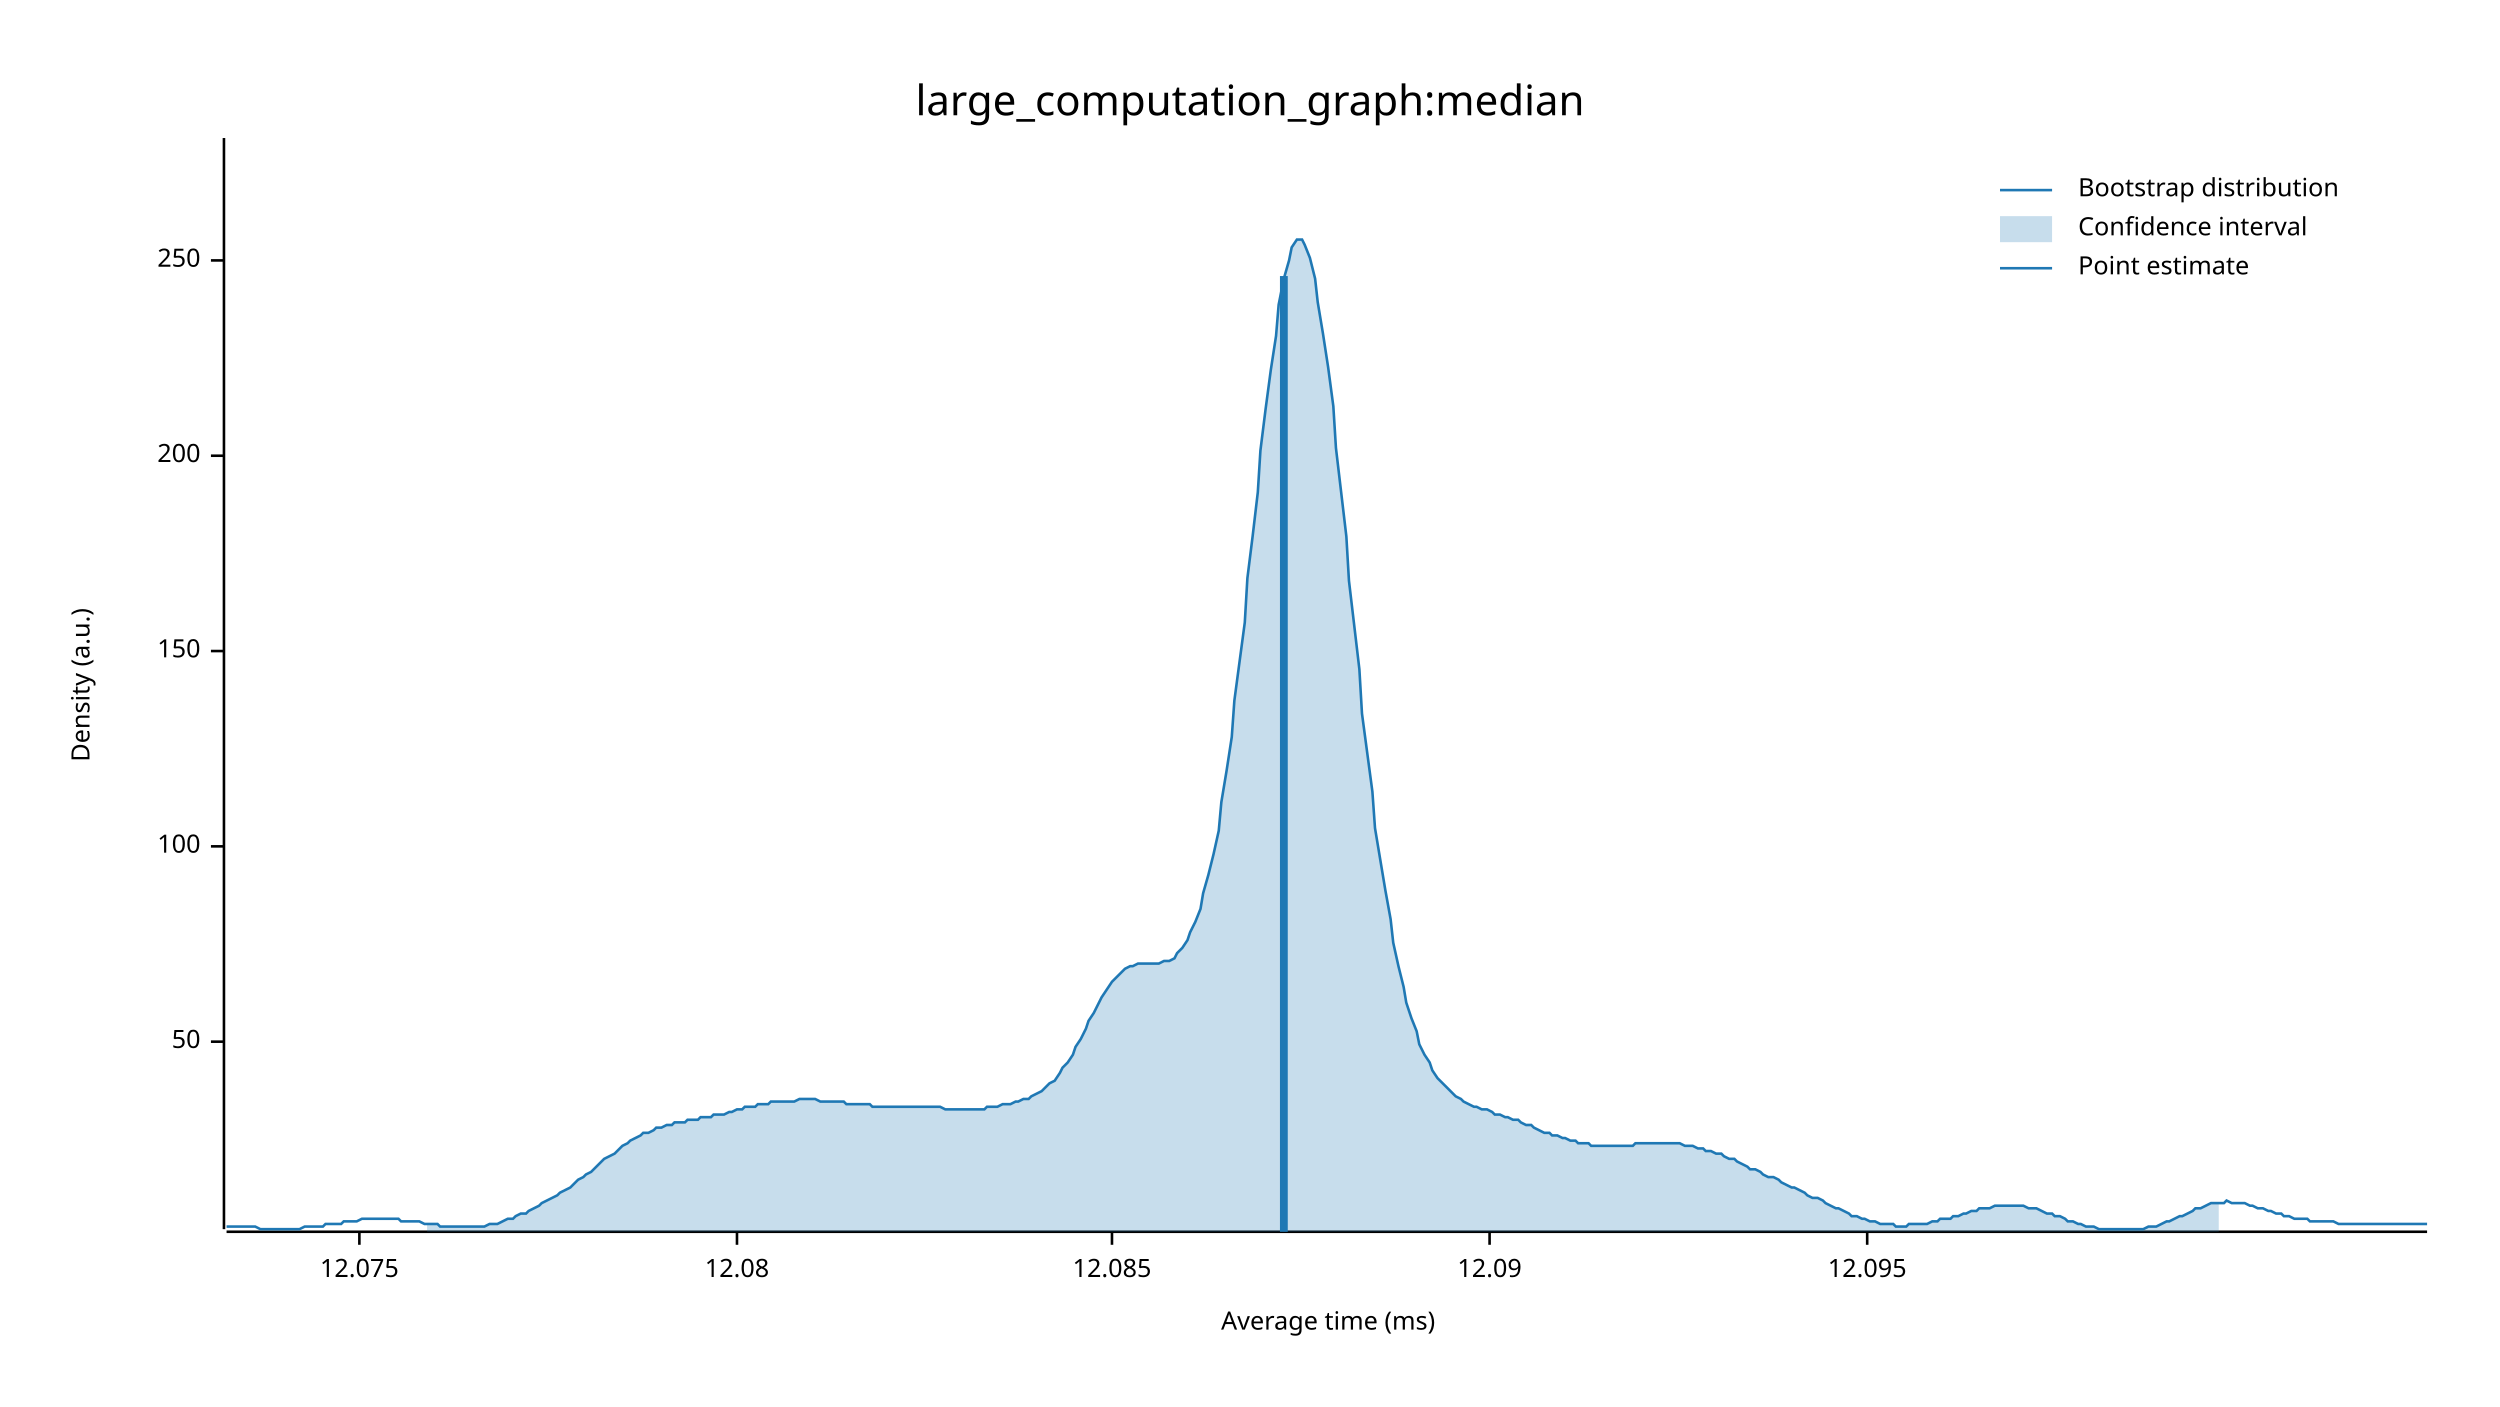
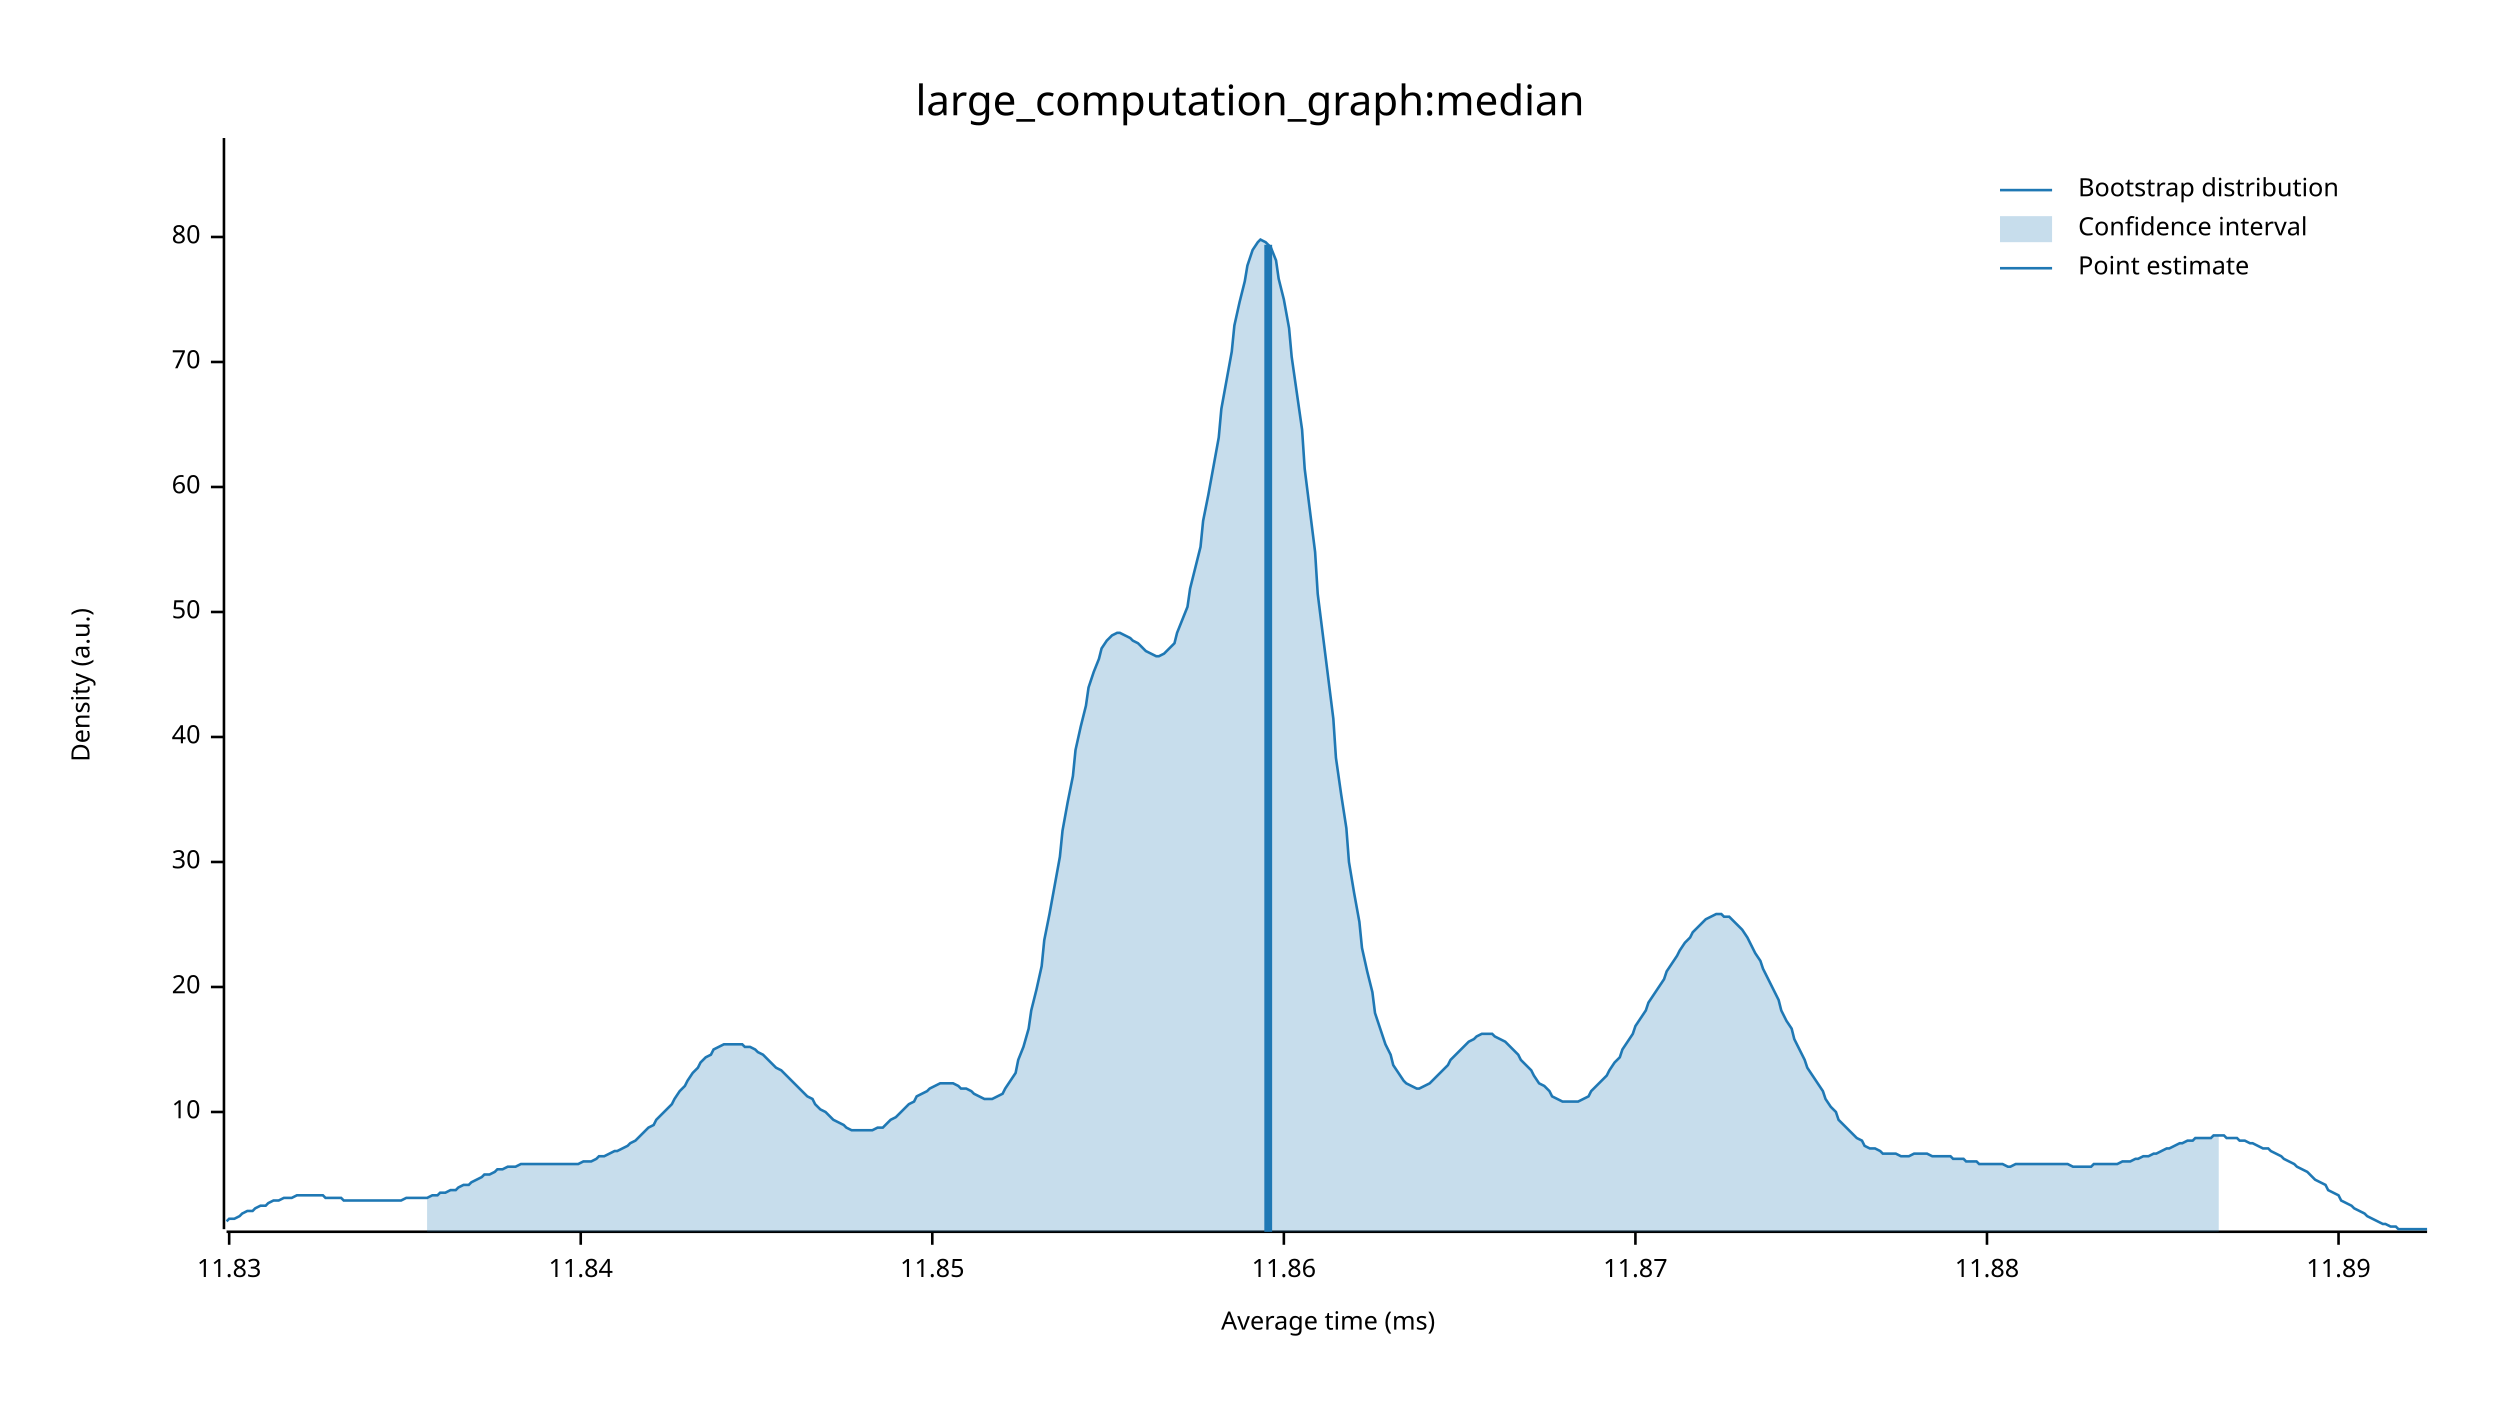
<svg xmlns="http://www.w3.org/2000/svg" width="960" height="540" viewBox="0 0 960 540">
  <text x="480" y="32" dy="0.76em" text-anchor="middle" font-family="sans-serif" font-size="16.129" opacity="1" fill="#000000">
large_computation_graph:median
</text>
  <text x="27" y="263" dy="0.76em" text-anchor="middle" font-family="sans-serif" font-size="9.677" opacity="1" fill="#000000" transform="rotate(270, 27, 263)">
Density (a.u.)
</text>
  <text x="510" y="513" dy="-0.5ex" text-anchor="middle" font-family="sans-serif" font-size="9.677" opacity="1" fill="#000000">
Average time (ms)
</text>
  <polyline fill="none" opacity="1" stroke="#000000" stroke-width="1" points="86,53 86,472 " />
-   <text x="77" y="400" dy="0.5ex" text-anchor="end" font-family="sans-serif" font-size="9.677" opacity="1" fill="#000000">
+   <text x="77" y="427" dy="0.5ex" text-anchor="end" font-family="sans-serif" font-size="9.677" opacity="1" fill="#000000">
+ 10
+ </text>
+   <polyline fill="none" opacity="1" stroke="#000000" stroke-width="1" points="81,427 86,427 " />
+   <text x="77" y="379" dy="0.5ex" text-anchor="end" font-family="sans-serif" font-size="9.677" opacity="1" fill="#000000">
+ 20
+ </text>
+   <polyline fill="none" opacity="1" stroke="#000000" stroke-width="1" points="81,379 86,379 " />
+   <text x="77" y="331" dy="0.5ex" text-anchor="end" font-family="sans-serif" font-size="9.677" opacity="1" fill="#000000">
+ 30
+ </text>
+   <polyline fill="none" opacity="1" stroke="#000000" stroke-width="1" points="81,331 86,331 " />
+   <text x="77" y="283" dy="0.5ex" text-anchor="end" font-family="sans-serif" font-size="9.677" opacity="1" fill="#000000">
+ 40
+ </text>
+   <polyline fill="none" opacity="1" stroke="#000000" stroke-width="1" points="81,283 86,283 " />
+   <text x="77" y="235" dy="0.5ex" text-anchor="end" font-family="sans-serif" font-size="9.677" opacity="1" fill="#000000">
50
</text>
-   <polyline fill="none" opacity="1" stroke="#000000" stroke-width="1" points="81,400 86,400 " />
-   <text x="77" y="325" dy="0.5ex" text-anchor="end" font-family="sans-serif" font-size="9.677" opacity="1" fill="#000000">
- 100
+   <polyline fill="none" opacity="1" stroke="#000000" stroke-width="1" points="81,235 86,235 " />
+   <text x="77" y="187" dy="0.5ex" text-anchor="end" font-family="sans-serif" font-size="9.677" opacity="1" fill="#000000">
+ 60
</text>
-   <polyline fill="none" opacity="1" stroke="#000000" stroke-width="1" points="81,325 86,325 " />
-   <text x="77" y="250" dy="0.5ex" text-anchor="end" font-family="sans-serif" font-size="9.677" opacity="1" fill="#000000">
- 150
+   <polyline fill="none" opacity="1" stroke="#000000" stroke-width="1" points="81,187 86,187 " />
+   <text x="77" y="139" dy="0.5ex" text-anchor="end" font-family="sans-serif" font-size="9.677" opacity="1" fill="#000000">
+ 70
</text>
-   <polyline fill="none" opacity="1" stroke="#000000" stroke-width="1" points="81,250 86,250 " />
-   <text x="77" y="175" dy="0.5ex" text-anchor="end" font-family="sans-serif" font-size="9.677" opacity="1" fill="#000000">
- 200
+   <polyline fill="none" opacity="1" stroke="#000000" stroke-width="1" points="81,139 86,139 " />
+   <text x="77" y="91" dy="0.5ex" text-anchor="end" font-family="sans-serif" font-size="9.677" opacity="1" fill="#000000">
+ 80
</text>
-   <polyline fill="none" opacity="1" stroke="#000000" stroke-width="1" points="81,175 86,175 " />
-   <text x="77" y="100" dy="0.5ex" text-anchor="end" font-family="sans-serif" font-size="9.677" opacity="1" fill="#000000">
- 250
+   <polyline fill="none" opacity="1" stroke="#000000" stroke-width="1" points="81,91 86,91 " />
+   <polyline fill="none" opacity="1" stroke="#000000" stroke-width="1" points="87,473 932,473 " />
+   <text x="88" y="483" dy="0.76em" text-anchor="middle" font-family="sans-serif" font-size="9.677" opacity="1" fill="#000000">
+ 11.83
</text>
-   <polyline fill="none" opacity="1" stroke="#000000" stroke-width="1" points="81,100 86,100 " />
-   <polyline fill="none" opacity="1" stroke="#000000" stroke-width="1" points="87,473 932,473 " />
-   <text x="138" y="483" dy="0.76em" text-anchor="middle" font-family="sans-serif" font-size="9.677" opacity="1" fill="#000000">
- 12.075
+   <polyline fill="none" opacity="1" stroke="#000000" stroke-width="1" points="88,473 88,478 " />
+   <text x="223" y="483" dy="0.76em" text-anchor="middle" font-family="sans-serif" font-size="9.677" opacity="1" fill="#000000">
+ 11.84
</text>
-   <polyline fill="none" opacity="1" stroke="#000000" stroke-width="1" points="138,473 138,478 " />
-   <text x="283" y="483" dy="0.76em" text-anchor="middle" font-family="sans-serif" font-size="9.677" opacity="1" fill="#000000">
- 12.08
+   <polyline fill="none" opacity="1" stroke="#000000" stroke-width="1" points="223,473 223,478 " />
+   <text x="358" y="483" dy="0.76em" text-anchor="middle" font-family="sans-serif" font-size="9.677" opacity="1" fill="#000000">
+ 11.85
</text>
-   <polyline fill="none" opacity="1" stroke="#000000" stroke-width="1" points="283,473 283,478 " />
-   <text x="427" y="483" dy="0.76em" text-anchor="middle" font-family="sans-serif" font-size="9.677" opacity="1" fill="#000000">
- 12.085
+   <polyline fill="none" opacity="1" stroke="#000000" stroke-width="1" points="358,473 358,478 " />
+   <text x="493" y="483" dy="0.76em" text-anchor="middle" font-family="sans-serif" font-size="9.677" opacity="1" fill="#000000">
+ 11.86
</text>
-   <polyline fill="none" opacity="1" stroke="#000000" stroke-width="1" points="427,473 427,478 " />
-   <text x="572" y="483" dy="0.76em" text-anchor="middle" font-family="sans-serif" font-size="9.677" opacity="1" fill="#000000">
- 12.09
+   <polyline fill="none" opacity="1" stroke="#000000" stroke-width="1" points="493,473 493,478 " />
+   <text x="628" y="483" dy="0.76em" text-anchor="middle" font-family="sans-serif" font-size="9.677" opacity="1" fill="#000000">
+ 11.87
</text>
-   <polyline fill="none" opacity="1" stroke="#000000" stroke-width="1" points="572,473 572,478 " />
-   <text x="717" y="483" dy="0.76em" text-anchor="middle" font-family="sans-serif" font-size="9.677" opacity="1" fill="#000000">
- 12.095
+   <polyline fill="none" opacity="1" stroke="#000000" stroke-width="1" points="628,473 628,478 " />
+   <text x="763" y="483" dy="0.76em" text-anchor="middle" font-family="sans-serif" font-size="9.677" opacity="1" fill="#000000">
+ 11.88
</text>
-   <polyline fill="none" opacity="1" stroke="#000000" stroke-width="1" points="717,473 717,478 " />
-   <polyline fill="none" opacity="1" stroke="#1F78B4" stroke-width="1" points="87,471 88,471 90,471 92,471 93,471 95,471 97,471 98,471 100,472 102,472 103,472 105,472 107,472 109,472 110,472 112,472 114,472 115,472 117,471 119,471 120,471 122,471 124,471 125,470 127,470 129,470 131,470 132,469 134,469 136,469 137,469 139,468 141,468 142,468 144,468 146,468 147,468 149,468 151,468 153,468 154,469 156,469 158,469 159,469 161,469 163,470 164,470 166,470 168,470 169,471 171,471 173,471 175,471 176,471 178,471 180,471 181,471 183,471 185,471 186,471 188,470 190,470 191,470 193,469 195,468 197,468 198,467 200,466 202,466 203,465 205,464 207,463 208,462 210,461 212,460 214,459 215,458 217,457 219,456 220,455 222,453 224,452 225,451 227,450 229,448 230,447 232,445 234,444 236,443 237,442 239,440 241,439 242,438 244,437 246,436 247,435 249,435 251,434 252,433 254,433 256,432 258,432 259,431 261,431 263,431 264,430 266,430 268,430 269,429 271,429 273,429 274,428 276,428 278,428 280,427 281,427 283,426 285,426 286,425 288,425 290,425 291,424 293,424 295,424 296,423 298,423 300,423 302,423 303,423 305,423 307,422 308,422 310,422 312,422 313,422 315,423 317,423 318,423 320,423 322,423 324,423 325,424 327,424 329,424 330,424 332,424 334,424 335,425 337,425 339,425 341,425 342,425 344,425 346,425 347,425 349,425 351,425 352,425 354,425 356,425 357,425 359,425 361,425 363,426 364,426 366,426 368,426 369,426 371,426 373,426 374,426 376,426 378,426 379,425 381,425 383,425 385,424 386,424 388,424 390,423 391,423 393,422 395,422 396,421 398,420 400,419 401,418 403,416 405,415 407,412 408,410 410,408 412,405 413,402 415,399 417,395 418,392 420,389 422,385 423,383 425,380 427,377 429,375 430,374 432,372 434,371 435,371 437,370 439,370 440,370 442,370 444,370 445,370 447,369 449,369 451,368 452,366 454,364 456,361 457,358 459,354 461,349 462,343 464,336 466,328 468,319 469,308 471,296 473,283 474,269 476,254 478,239 479,222 481,206 483,189 484,173 486,157 488,142 490,129 491,117 493,107 495,100 496,95 498,92 500,92 501,94 503,99 505,107 506,116 508,128 510,141 512,156 513,172 515,189 517,206 518,223 520,240 522,257 523,274 525,289 527,304 528,318 530,330 532,342 534,353 535,362 537,371 539,379 540,385 542,391 544,396 545,401 547,405 549,408 550,411 552,414 554,416 556,418 557,419 559,421 561,422 562,423 564,424 566,425 567,425 569,426 571,426 573,427 574,428 576,428 578,429 579,429 581,430 583,430 584,431 586,432 588,432 589,433 591,434 593,435 595,435 596,436 598,436 600,437 601,437 603,438 605,438 606,439 608,439 610,439 611,440 613,440 615,440 617,440 618,440 620,440 622,440 623,440 625,440 627,440 628,439 630,439 632,439 633,439 635,439 637,439 639,439 640,439 642,439 644,439 645,439 647,440 649,440 650,440 652,441 654,441 655,442 657,442 659,443 661,443 662,444 664,445 666,445 667,446 669,447 671,448 672,449 674,449 676,450 677,451 679,452 681,452 683,453 684,454 686,455 688,456 689,456 691,457 693,458 694,459 696,460 698,460 700,461 701,462 703,463 705,464 706,464 708,465 710,466 711,467 713,467 715,468 716,468 718,469 720,469 722,470 723,470 725,470 727,470 728,471 730,471 732,471 733,470 735,470 737,470 738,470 740,470 742,469 744,469 745,468 747,468 749,468 750,467 752,467 754,466 755,466 757,465 759,465 760,464 762,464 764,464 766,463 767,463 769,463 771,463 772,463 774,463 776,463 777,463 779,464 781,464 782,464 784,465 786,466 788,466 789,467 791,467 793,468 794,469 796,469 798,470 799,470 801,471 803,471 804,471 806,472 808,472 810,472 811,472 813,472 815,472 816,472 818,472 820,472 821,472 823,472 825,471 827,471 828,471 830,470 832,469 833,469 835,468 837,467 838,467 840,466 842,465 843,464 845,464 847,463 849,462 850,462 852,462 854,462 855,461 857,462 859,462 860,462 862,462 864,463 865,463 867,464 869,464 871,465 872,465 874,466 876,466 877,467 879,467 881,468 882,468 884,468 886,468 887,469 889,469 891,469 893,469 894,469 896,469 898,470 899,470 901,470 903,470 904,470 906,470 908,470 909,470 911,470 913,470 915,470 916,470 918,470 920,470 921,470 923,470 925,470 926,470 928,470 930,470 932,470 " />
-   <polygon opacity="0.25" fill="#1F78B4" points="164,470 166,470 168,470 169,471 171,471 173,471 175,471 176,471 178,471 180,471 181,471 183,471 185,471 186,471 188,470 190,470 191,470 193,469 195,468 197,468 198,467 200,466 202,466 203,465 205,464 207,463 208,462 210,461 212,460 214,459 215,458 217,457 219,456 220,455 222,453 224,452 225,451 227,450 229,448 230,447 232,445 234,444 236,443 237,442 239,440 241,439 242,438 244,437 246,436 247,435 249,435 251,434 252,433 254,433 256,432 258,432 259,431 261,431 263,431 264,430 266,430 268,430 269,429 271,429 273,429 274,428 276,428 278,428 280,427 281,427 283,426 285,426 286,425 288,425 290,425 291,424 293,424 295,424 296,423 298,423 300,423 302,423 303,423 305,423 307,422 308,422 310,422 312,422 313,422 315,423 317,423 318,423 320,423 322,423 324,423 325,424 327,424 329,424 330,424 332,424 334,424 335,425 337,425 339,425 341,425 342,425 344,425 346,425 347,425 349,425 351,425 352,425 354,425 356,425 357,425 359,425 361,425 363,426 364,426 366,426 368,426 369,426 371,426 373,426 374,426 376,426 378,426 379,425 381,425 383,425 385,424 386,424 388,424 390,423 391,423 393,422 395,422 396,421 398,420 400,419 401,418 403,416 405,415 407,412 408,410 410,408 412,405 413,402 415,399 417,395 418,392 420,389 422,385 423,383 425,380 427,377 429,375 430,374 432,372 434,371 435,371 437,370 439,370 440,370 442,370 444,370 445,370 447,369 449,369 451,368 452,366 454,364 456,361 457,358 459,354 461,349 462,343 464,336 466,328 468,319 469,308 471,296 473,283 474,269 476,254 478,239 479,222 481,206 483,189 484,173 486,157 488,142 490,129 491,117 493,107 495,100 496,95 498,92 500,92 501,94 503,99 505,107 506,116 508,128 510,141 512,156 513,172 515,189 517,206 518,223 520,240 522,257 523,274 525,289 527,304 528,318 530,330 532,342 534,353 535,362 537,371 539,379 540,385 542,391 544,396 545,401 547,405 549,408 550,411 552,414 554,416 556,418 557,419 559,421 561,422 562,423 564,424 566,425 567,425 569,426 571,426 573,427 574,428 576,428 578,429 579,429 581,430 583,430 584,431 586,432 588,432 589,433 591,434 593,435 595,435 596,436 598,436 600,437 601,437 603,438 605,438 606,439 608,439 610,439 611,440 613,440 615,440 617,440 618,440 620,440 622,440 623,440 625,440 627,440 628,439 630,439 632,439 633,439 635,439 637,439 639,439 640,439 642,439 644,439 645,439 647,440 649,440 650,440 652,441 654,441 655,442 657,442 659,443 661,443 662,444 664,445 666,445 667,446 669,447 671,448 672,449 674,449 676,450 677,451 679,452 681,452 683,453 684,454 686,455 688,456 689,456 691,457 693,458 694,459 696,460 698,460 700,461 701,462 703,463 705,464 706,464 708,465 710,466 711,467 713,467 715,468 716,468 718,469 720,469 722,470 723,470 725,470 727,470 728,471 730,471 732,471 733,470 735,470 737,470 738,470 740,470 742,469 744,469 745,468 747,468 749,468 750,467 752,467 754,466 755,466 757,465 759,465 760,464 762,464 764,464 766,463 767,463 769,463 771,463 772,463 774,463 776,463 777,463 779,464 781,464 782,464 784,465 786,466 788,466 789,467 791,467 793,468 794,469 796,469 798,470 799,470 801,471 803,471 804,471 806,472 808,472 810,472 811,472 813,472 815,472 816,472 818,472 820,472 821,472 823,472 825,471 827,471 828,471 830,470 832,469 833,469 835,468 837,467 838,467 840,466 842,465 843,464 845,464 847,463 849,462 850,462 852,462 852,473 164,473 " />
-   <polyline fill="none" opacity="1" stroke="#1F78B4" stroke-width="3" points="493,473 493,106 " />
+   <polyline fill="none" opacity="1" stroke="#000000" stroke-width="1" points="763,473 763,478 " />
+   <text x="898" y="483" dy="0.76em" text-anchor="middle" font-family="sans-serif" font-size="9.677" opacity="1" fill="#000000">
+ 11.89
+ </text>
+   <polyline fill="none" opacity="1" stroke="#000000" stroke-width="1" points="898,473 898,478 " />
+   <polyline fill="none" opacity="1" stroke="#1F78B4" stroke-width="1" points="87,469 88,468 90,468 92,467 93,466 95,465 97,465 98,464 100,463 102,463 103,462 105,461 107,461 109,460 110,460 112,460 114,459 115,459 117,459 119,459 120,459 122,459 124,459 125,460 127,460 129,460 131,460 132,461 134,461 136,461 137,461 139,461 141,461 142,461 144,461 146,461 147,461 149,461 151,461 153,461 154,461 156,460 158,460 159,460 161,460 163,460 164,460 166,459 168,459 169,458 171,458 173,457 175,457 176,456 178,455 180,455 181,454 183,453 185,452 186,451 188,451 190,450 191,449 193,449 195,448 197,448 198,448 200,447 202,447 203,447 205,447 207,447 208,447 210,447 212,447 214,447 215,447 217,447 219,447 220,447 222,447 224,446 225,446 227,446 229,445 230,444 232,444 234,443 236,442 237,442 239,441 241,440 242,439 244,438 246,436 247,435 249,433 251,432 252,430 254,428 256,426 258,424 259,422 261,419 263,417 264,415 266,412 268,410 269,408 271,406 273,405 274,403 276,402 278,401 280,401 281,401 283,401 285,401 286,402 288,402 290,403 291,404 293,405 295,407 296,408 298,410 300,411 302,413 303,414 305,416 307,418 308,419 310,421 312,422 313,424 315,426 317,427 318,428 320,430 322,431 324,432 325,433 327,434 329,434 330,434 332,434 334,434 335,434 337,433 339,433 341,431 342,430 344,429 346,427 347,426 349,424 351,423 352,421 354,420 356,419 357,418 359,417 361,416 363,416 364,416 366,416 368,417 369,418 371,418 373,419 374,420 376,421 378,422 379,422 381,422 383,421 385,420 386,418 388,415 390,412 391,407 393,402 395,395 396,388 398,380 400,371 401,361 403,351 405,340 407,329 408,319 410,308 412,298 413,288 415,279 417,271 418,264 420,258 422,253 423,249 425,246 427,244 429,243 430,243 432,244 434,245 435,246 437,247 439,249 440,250 442,251 444,252 445,252 447,251 449,249 451,247 452,243 454,238 456,233 457,226 459,218 461,210 462,200 464,190 466,179 468,168 469,157 471,146 473,135 474,125 476,116 478,108 479,102 481,96 483,93 484,92 486,93 488,95 490,100 491,107 493,115 495,126 496,137 498,151 500,165 501,180 503,196 505,212 506,228 508,244 510,260 512,276 513,291 515,305 517,318 518,331 520,343 522,354 523,364 525,373 527,381 528,389 530,395 532,401 534,405 535,409 537,412 539,415 540,416 542,417 544,418 545,418 547,417 549,416 550,415 552,413 554,411 556,409 557,407 559,405 561,403 562,402 564,400 566,399 567,398 569,397 571,397 573,397 574,398 576,399 578,400 579,401 581,403 583,405 584,407 586,409 588,411 589,413 591,416 593,417 595,419 596,421 598,422 600,423 601,423 603,423 605,423 606,423 608,422 610,421 611,419 613,417 615,415 617,413 618,411 620,408 622,406 623,403 625,400 627,397 628,394 630,391 632,388 633,385 635,382 637,379 639,376 640,373 642,370 644,367 645,365 647,362 649,360 650,358 652,356 654,354 655,353 657,352 659,351 661,351 662,352 664,352 666,354 667,355 669,357 671,360 672,362 674,366 676,369 677,372 679,376 681,380 683,384 684,388 686,392 688,395 689,399 691,403 693,407 694,410 696,413 698,416 700,419 701,422 703,425 705,427 706,430 708,432 710,434 711,435 713,437 715,438 716,440 718,441 720,441 722,442 723,443 725,443 727,443 728,443 730,444 732,444 733,444 735,443 737,443 738,443 740,443 742,444 744,444 745,444 747,444 749,444 750,445 752,445 754,445 755,446 757,446 759,446 760,447 762,447 764,447 766,447 767,447 769,447 771,448 772,448 774,447 776,447 777,447 779,447 781,447 782,447 784,447 786,447 788,447 789,447 791,447 793,447 794,447 796,448 798,448 799,448 801,448 803,448 804,447 806,447 808,447 810,447 811,447 813,447 815,446 816,446 818,446 820,445 821,445 823,444 825,444 827,443 828,443 830,442 832,441 833,441 835,440 837,439 838,439 840,438 842,438 843,437 845,437 847,437 849,437 850,436 852,436 854,436 855,437 857,437 859,437 860,438 862,438 864,439 865,439 867,440 869,441 871,441 872,442 874,443 876,444 877,445 879,446 881,447 882,448 884,449 886,450 887,451 889,453 891,454 893,455 894,457 896,458 898,459 899,461 901,462 903,463 904,464 906,465 908,466 909,467 911,468 913,469 915,470 916,470 918,471 920,471 921,472 923,472 925,472 926,472 928,472 930,472 932,472 " />
+   <polygon opacity="0.25" fill="#1F78B4" points="164,460 166,459 168,459 169,458 171,458 173,457 175,457 176,456 178,455 180,455 181,454 183,453 185,452 186,451 188,451 190,450 191,449 193,449 195,448 197,448 198,448 200,447 202,447 203,447 205,447 207,447 208,447 210,447 212,447 214,447 215,447 217,447 219,447 220,447 222,447 224,446 225,446 227,446 229,445 230,444 232,444 234,443 236,442 237,442 239,441 241,440 242,439 244,438 246,436 247,435 249,433 251,432 252,430 254,428 256,426 258,424 259,422 261,419 263,417 264,415 266,412 268,410 269,408 271,406 273,405 274,403 276,402 278,401 280,401 281,401 283,401 285,401 286,402 288,402 290,403 291,404 293,405 295,407 296,408 298,410 300,411 302,413 303,414 305,416 307,418 308,419 310,421 312,422 313,424 315,426 317,427 318,428 320,430 322,431 324,432 325,433 327,434 329,434 330,434 332,434 334,434 335,434 337,433 339,433 341,431 342,430 344,429 346,427 347,426 349,424 351,423 352,421 354,420 356,419 357,418 359,417 361,416 363,416 364,416 366,416 368,417 369,418 371,418 373,419 374,420 376,421 378,422 379,422 381,422 383,421 385,420 386,418 388,415 390,412 391,407 393,402 395,395 396,388 398,380 400,371 401,361 403,351 405,340 407,329 408,319 410,308 412,298 413,288 415,279 417,271 418,264 420,258 422,253 423,249 425,246 427,244 429,243 430,243 432,244 434,245 435,246 437,247 439,249 440,250 442,251 444,252 445,252 447,251 449,249 451,247 452,243 454,238 456,233 457,226 459,218 461,210 462,200 464,190 466,179 468,168 469,157 471,146 473,135 474,125 476,116 478,108 479,102 481,96 483,93 484,92 486,93 488,95 490,100 491,107 493,115 495,126 496,137 498,151 500,165 501,180 503,196 505,212 506,228 508,244 510,260 512,276 513,291 515,305 517,318 518,331 520,343 522,354 523,364 525,373 527,381 528,389 530,395 532,401 534,405 535,409 537,412 539,415 540,416 542,417 544,418 545,418 547,417 549,416 550,415 552,413 554,411 556,409 557,407 559,405 561,403 562,402 564,400 566,399 567,398 569,397 571,397 573,397 574,398 576,399 578,400 579,401 581,403 583,405 584,407 586,409 588,411 589,413 591,416 593,417 595,419 596,421 598,422 600,423 601,423 603,423 605,423 606,423 608,422 610,421 611,419 613,417 615,415 617,413 618,411 620,408 622,406 623,403 625,400 627,397 628,394 630,391 632,388 633,385 635,382 637,379 639,376 640,373 642,370 644,367 645,365 647,362 649,360 650,358 652,356 654,354 655,353 657,352 659,351 661,351 662,352 664,352 666,354 667,355 669,357 671,360 672,362 674,366 676,369 677,372 679,376 681,380 683,384 684,388 686,392 688,395 689,399 691,403 693,407 694,410 696,413 698,416 700,419 701,422 703,425 705,427 706,430 708,432 710,434 711,435 713,437 715,438 716,440 718,441 720,441 722,442 723,443 725,443 727,443 728,443 730,444 732,444 733,444 735,443 737,443 738,443 740,443 742,444 744,444 745,444 747,444 749,444 750,445 752,445 754,445 755,446 757,446 759,446 760,447 762,447 764,447 766,447 767,447 769,447 771,448 772,448 774,447 776,447 777,447 779,447 781,447 782,447 784,447 786,447 788,447 789,447 791,447 793,447 794,447 796,448 798,448 799,448 801,448 803,448 804,447 806,447 808,447 810,447 811,447 813,447 815,446 816,446 818,446 820,445 821,445 823,444 825,444 827,443 828,443 830,442 832,441 833,441 835,440 837,439 838,439 840,438 842,438 843,437 845,437 847,437 849,437 850,436 852,436 852,473 164,473 " />
+   <polyline fill="none" opacity="1" stroke="#1F78B4" stroke-width="3" points="487,473 487,94 " />
  <text x="798" y="68" dy="0.76em" text-anchor="start" font-family="sans-serif" font-size="9.677" opacity="1" fill="#000000">
Bootstrap distribution
</text>
  <text x="798" y="83" dy="0.76em" text-anchor="start" font-family="sans-serif" font-size="9.677" opacity="1" fill="#000000">
Confidence interval
</text>
  <text x="798" y="98" dy="0.76em" text-anchor="start" font-family="sans-serif" font-size="9.677" opacity="1" fill="#000000">
Point estimate
</text>
  <polyline fill="none" opacity="1" stroke="#1F78B4" stroke-width="1" points="768,73 788,73 " />
  <rect x="768" y="83" width="20" height="10" opacity="0.25" fill="#1F78B4" stroke="none" />
  <polyline fill="none" opacity="1" stroke="#1F78B4" stroke-width="1" points="768,103 788,103 " />
</svg>
